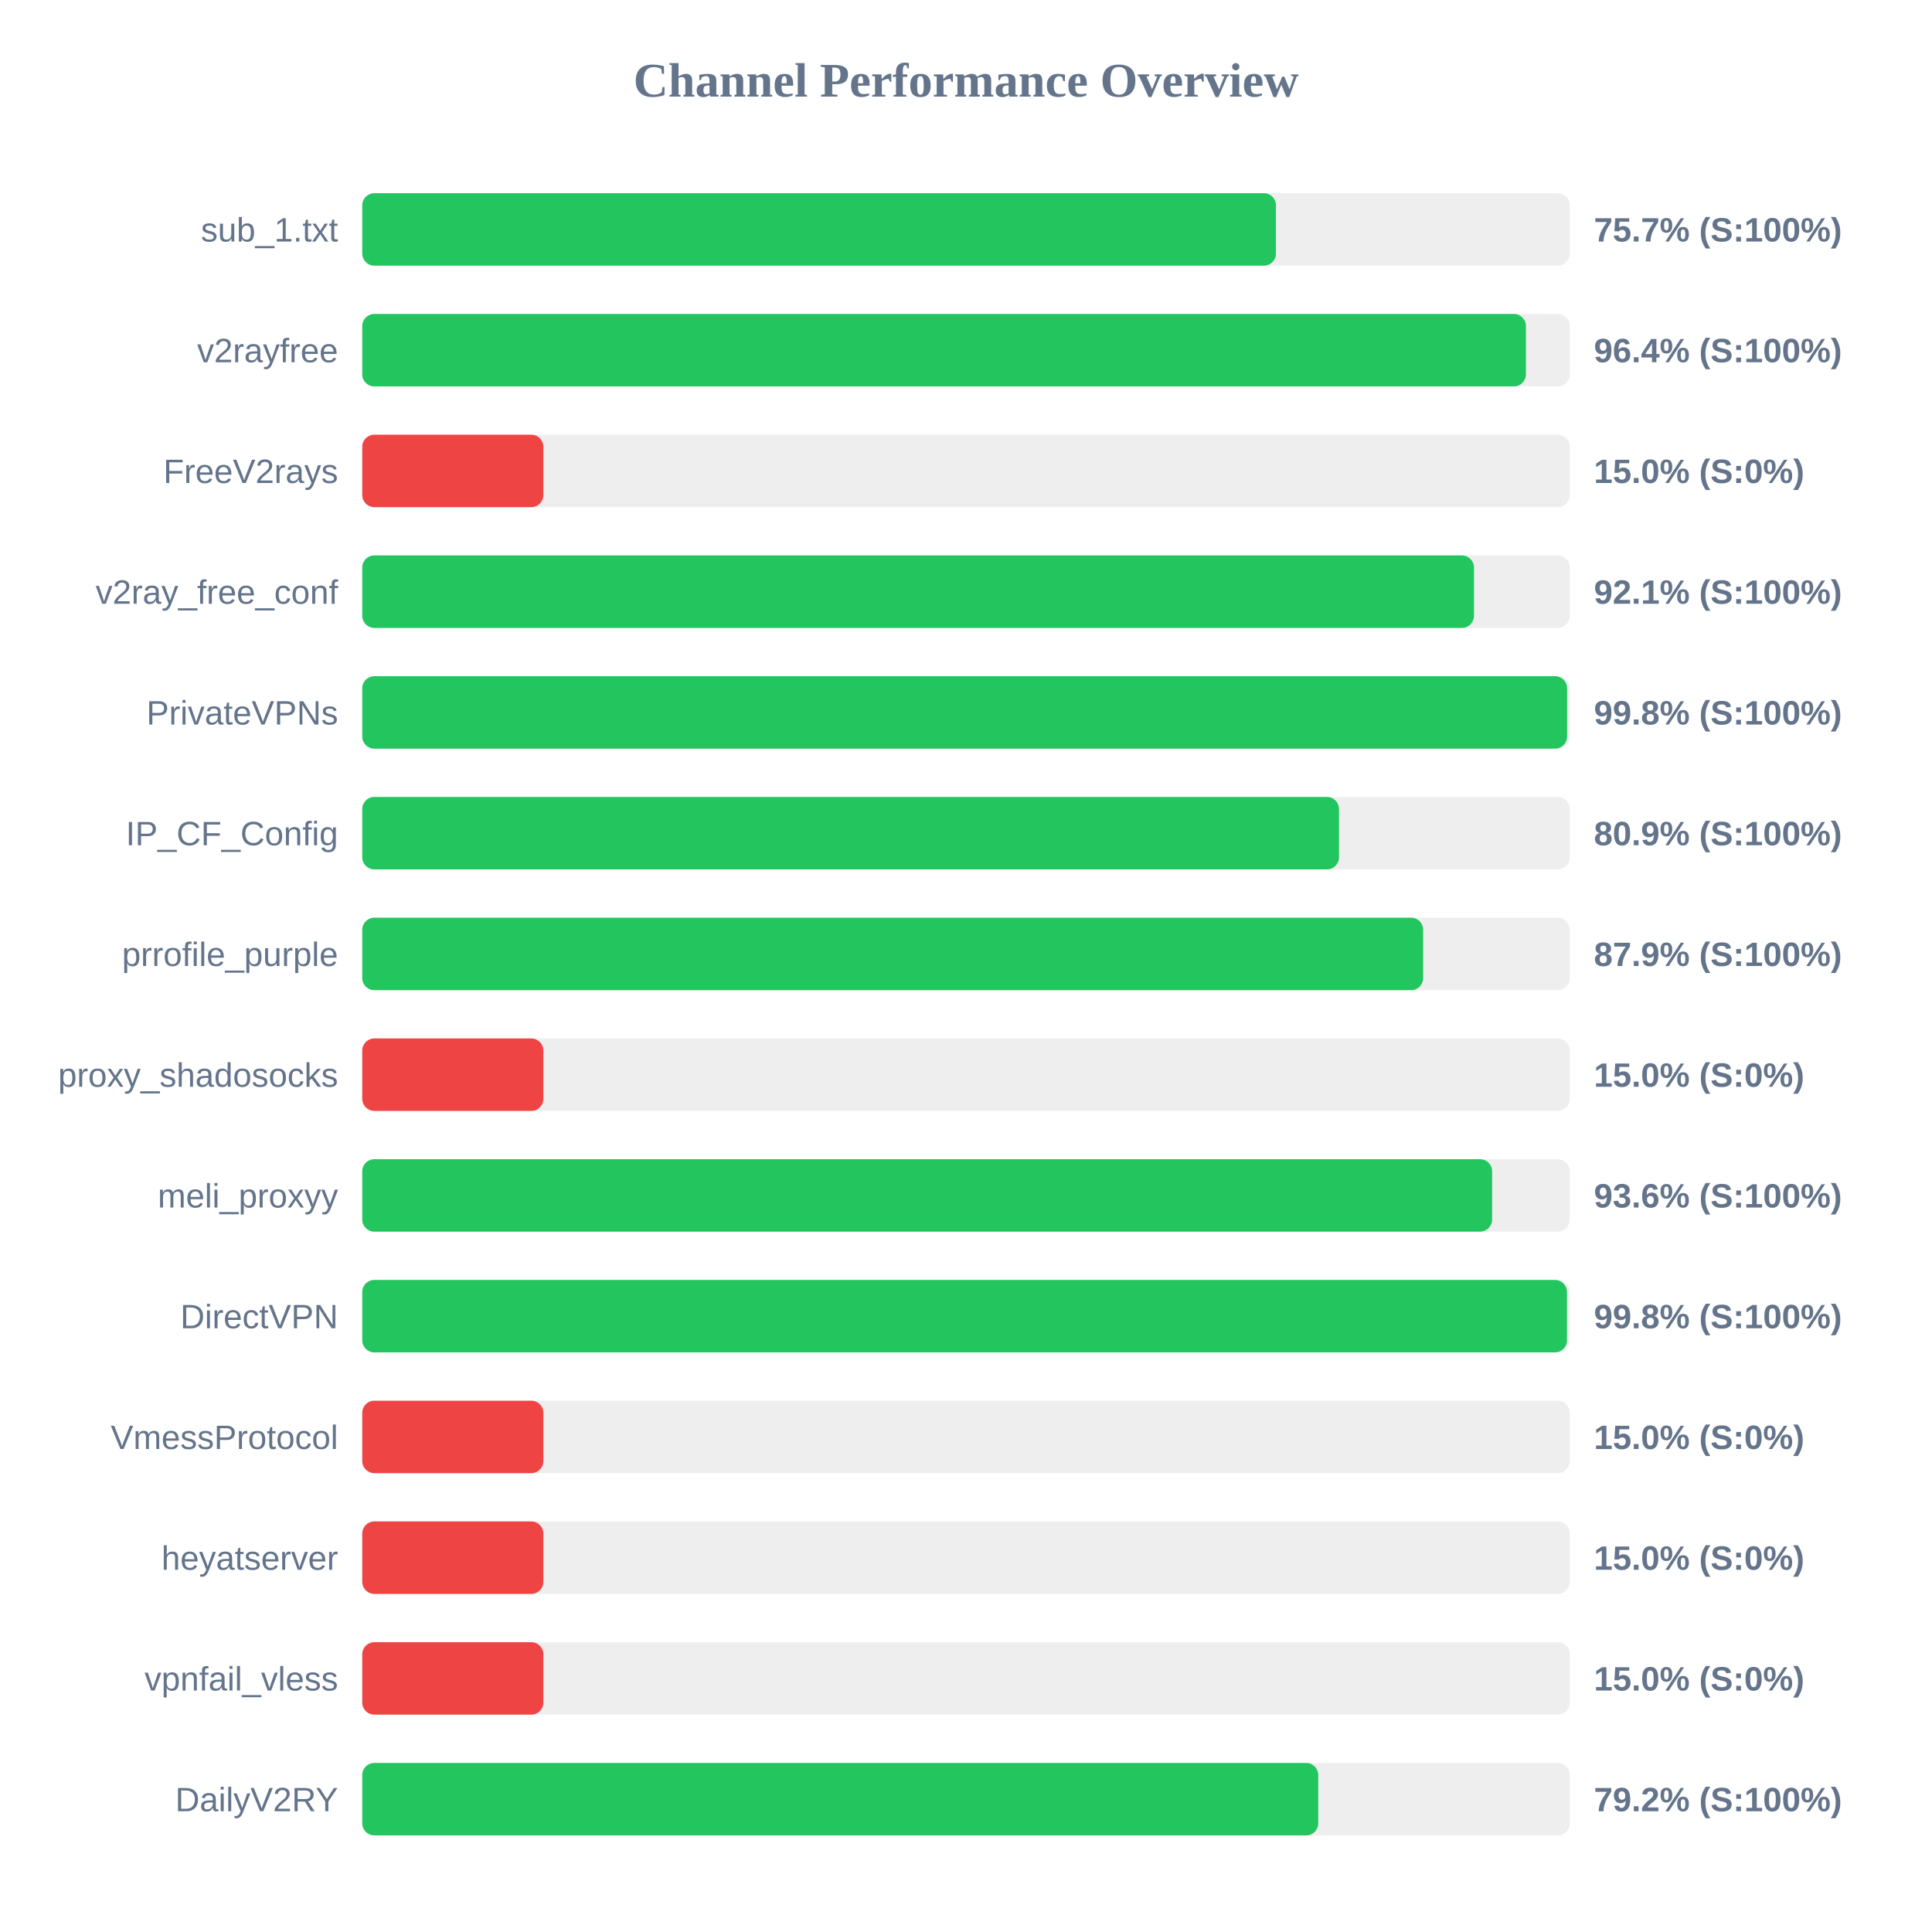
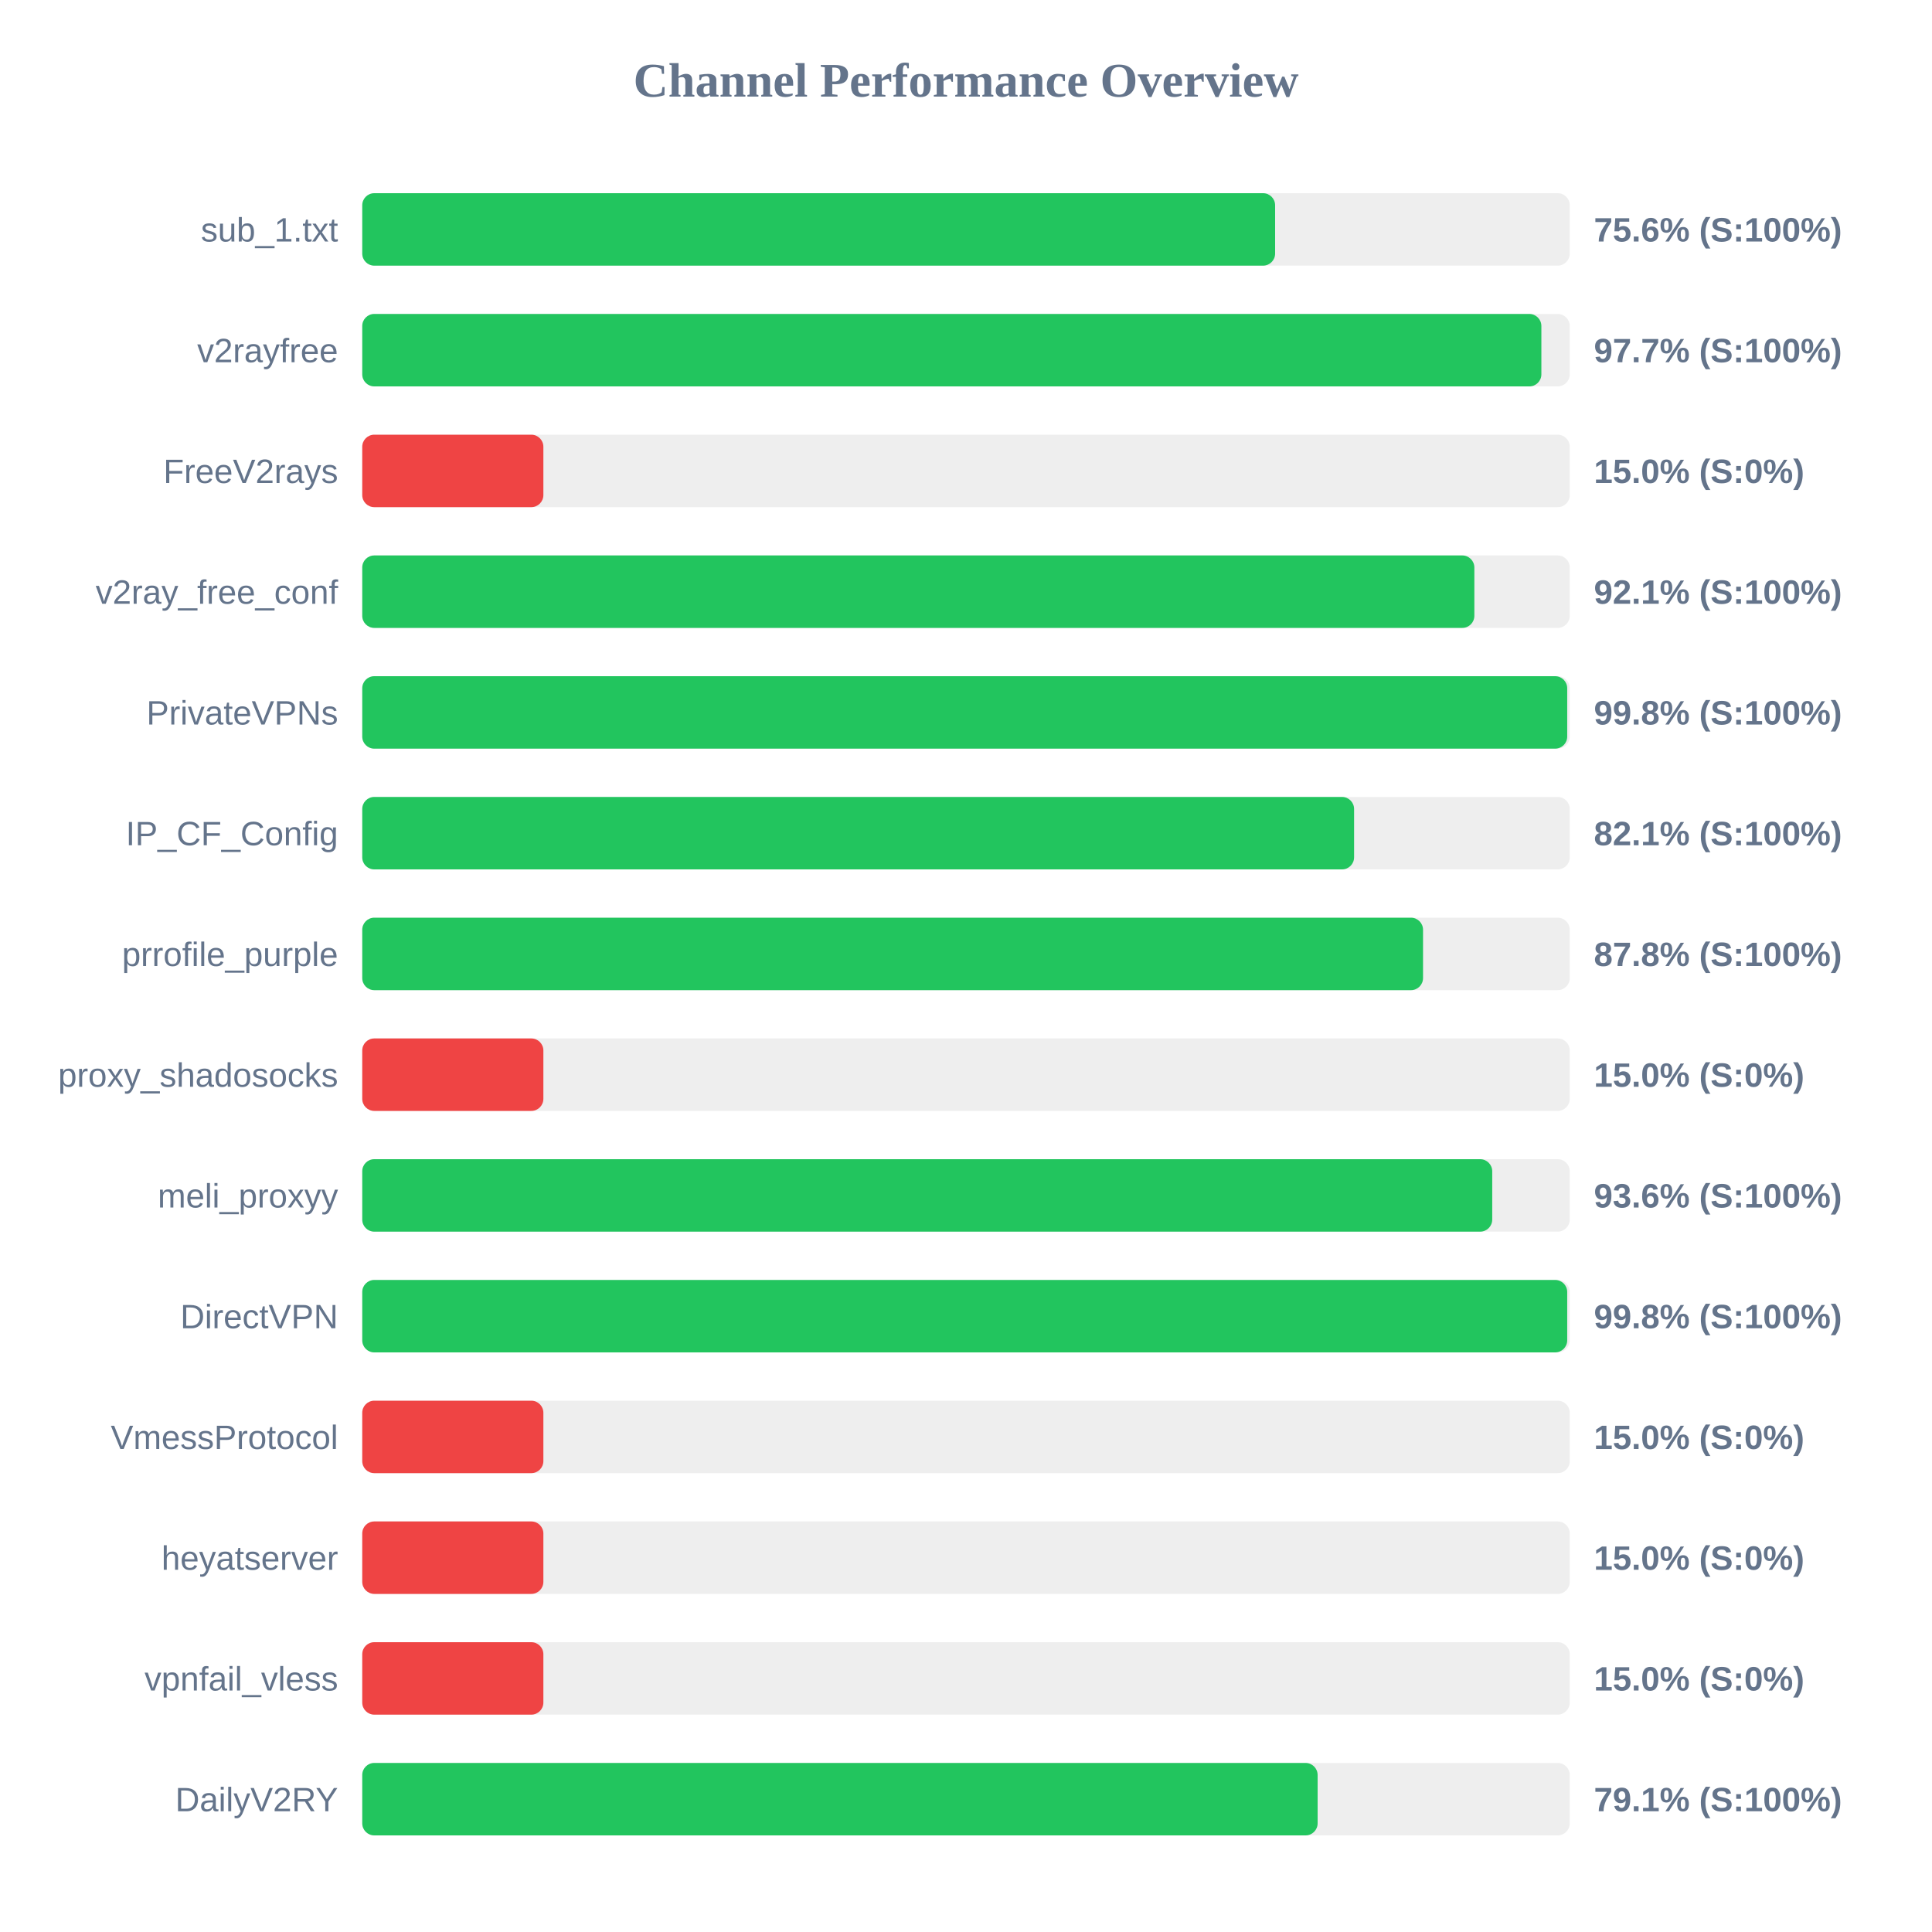
<svg xmlns="http://www.w3.org/2000/svg" width="800" height="800" version="1.1">
  <style>
        .row { font: 14px Arial; fill: #64748b; }
        .score { font: bold 14px Arial; fill: #64748b; }
    </style>
  <text x="400" y="40" text-anchor="middle" font-size="20px" font-weight="bold" fill="#64748b">Channel Performance Overview</text>
  <rect x="150" y="80" width="500" height="30" fill="#eee" rx="5" />
-   <rect x="150" y="80" width="378.35" height="30" fill="#22c55e" rx="5" />
+   <rect x="150" y="80" width="378.0" height="30" fill="#22c55e" rx="5" />
  <text x="140" y="100" text-anchor="end" class="row">sub_1.txt</text>
-   <text x="660" y="100" text-anchor="start" class="score">75.7% (S:100%)</text>
+   <text x="660" y="100" text-anchor="start" class="score">75.6% (S:100%)</text>
  <rect x="150" y="130" width="500" height="30" fill="#eee" rx="5" />
-   <rect x="150" y="130" width="481.85" height="30" fill="#22c55e" rx="5" />
+   <rect x="150" y="130" width="488.25" height="30" fill="#22c55e" rx="5" />
  <text x="140" y="150" text-anchor="end" class="row">v2rayfree</text>
-   <text x="660" y="150" text-anchor="start" class="score">96.4% (S:100%)</text>
+   <text x="660" y="150" text-anchor="start" class="score">97.7% (S:100%)</text>
  <rect x="150" y="180" width="500" height="30" fill="#eee" rx="5" />
  <rect x="150" y="180" width="75.0" height="30" fill="#ef4444" rx="5" />
  <text x="140" y="200" text-anchor="end" class="row">FreeV2rays</text>
  <text x="660" y="200" text-anchor="start" class="score">15.0% (S:0%)</text>
  <rect x="150" y="230" width="500" height="30" fill="#eee" rx="5" />
-   <rect x="150" y="230" width="460.35" height="30" fill="#22c55e" rx="5" />
+   <rect x="150" y="230" width="460.5" height="30" fill="#22c55e" rx="5" />
  <text x="140" y="250" text-anchor="end" class="row">v2ray_free_conf</text>
  <text x="660" y="250" text-anchor="start" class="score">92.1% (S:100%)</text>
  <rect x="150" y="280" width="500" height="30" fill="#eee" rx="5" />
-   <rect x="150" y="280" width="498.9" height="30" fill="#22c55e" rx="5" />
+   <rect x="150" y="280" width="498.95" height="30" fill="#22c55e" rx="5" />
  <text x="140" y="300" text-anchor="end" class="row">PrivateVPNs</text>
  <text x="660" y="300" text-anchor="start" class="score">99.8% (S:100%)</text>
  <rect x="150" y="330" width="500" height="30" fill="#eee" rx="5" />
-   <rect x="150" y="330" width="404.45" height="30" fill="#22c55e" rx="5" />
+   <rect x="150" y="330" width="410.7" height="30" fill="#22c55e" rx="5" />
  <text x="140" y="350" text-anchor="end" class="row">IP_CF_Config</text>
-   <text x="660" y="350" text-anchor="start" class="score">80.9% (S:100%)</text>
+   <text x="660" y="350" text-anchor="start" class="score">82.1% (S:100%)</text>
  <rect x="150" y="380" width="500" height="30" fill="#eee" rx="5" />
-   <rect x="150" y="380" width="439.3" height="30" fill="#22c55e" rx="5" />
+   <rect x="150" y="380" width="439.25" height="30" fill="#22c55e" rx="5" />
  <text x="140" y="400" text-anchor="end" class="row">prrofile_purple</text>
-   <text x="660" y="400" text-anchor="start" class="score">87.9% (S:100%)</text>
+   <text x="660" y="400" text-anchor="start" class="score">87.8% (S:100%)</text>
  <rect x="150" y="430" width="500" height="30" fill="#eee" rx="5" />
  <rect x="150" y="430" width="75.0" height="30" fill="#ef4444" rx="5" />
  <text x="140" y="450" text-anchor="end" class="row">proxy_shadosocks</text>
  <text x="660" y="450" text-anchor="start" class="score">15.0% (S:0%)</text>
  <rect x="150" y="480" width="500" height="30" fill="#eee" rx="5" />
-   <rect x="150" y="480" width="467.85" height="30" fill="#22c55e" rx="5" />
+   <rect x="150" y="480" width="467.9" height="30" fill="#22c55e" rx="5" />
  <text x="140" y="500" text-anchor="end" class="row">meli_proxyy</text>
  <text x="660" y="500" text-anchor="start" class="score">93.6% (S:100%)</text>
  <rect x="150" y="530" width="500" height="30" fill="#eee" rx="5" />
-   <rect x="150" y="530" width="498.85" height="30" fill="#22c55e" rx="5" />
+   <rect x="150" y="530" width="498.95" height="30" fill="#22c55e" rx="5" />
  <text x="140" y="550" text-anchor="end" class="row">DirectVPN</text>
  <text x="660" y="550" text-anchor="start" class="score">99.8% (S:100%)</text>
  <rect x="150" y="580" width="500" height="30" fill="#eee" rx="5" />
  <rect x="150" y="580" width="75.0" height="30" fill="#ef4444" rx="5" />
  <text x="140" y="600" text-anchor="end" class="row">VmessProtocol</text>
  <text x="660" y="600" text-anchor="start" class="score">15.0% (S:0%)</text>
  <rect x="150" y="630" width="500" height="30" fill="#eee" rx="5" />
  <rect x="150" y="630" width="75.0" height="30" fill="#ef4444" rx="5" />
  <text x="140" y="650" text-anchor="end" class="row">heyatserver</text>
  <text x="660" y="650" text-anchor="start" class="score">15.0% (S:0%)</text>
  <rect x="150" y="680" width="500" height="30" fill="#eee" rx="5" />
  <rect x="150" y="680" width="75.0" height="30" fill="#ef4444" rx="5" />
  <text x="140" y="700" text-anchor="end" class="row">vpnfail_vless</text>
  <text x="660" y="700" text-anchor="start" class="score">15.0% (S:0%)</text>
  <rect x="150" y="730" width="500" height="30" fill="#eee" rx="5" />
-   <rect x="150" y="730" width="395.85" height="30" fill="#22c55e" rx="5" />
+   <rect x="150" y="730" width="395.6" height="30" fill="#22c55e" rx="5" />
  <text x="140" y="750" text-anchor="end" class="row">DailyV2RY</text>
-   <text x="660" y="750" text-anchor="start" class="score">79.2% (S:100%)</text>
+   <text x="660" y="750" text-anchor="start" class="score">79.1% (S:100%)</text>
</svg>
